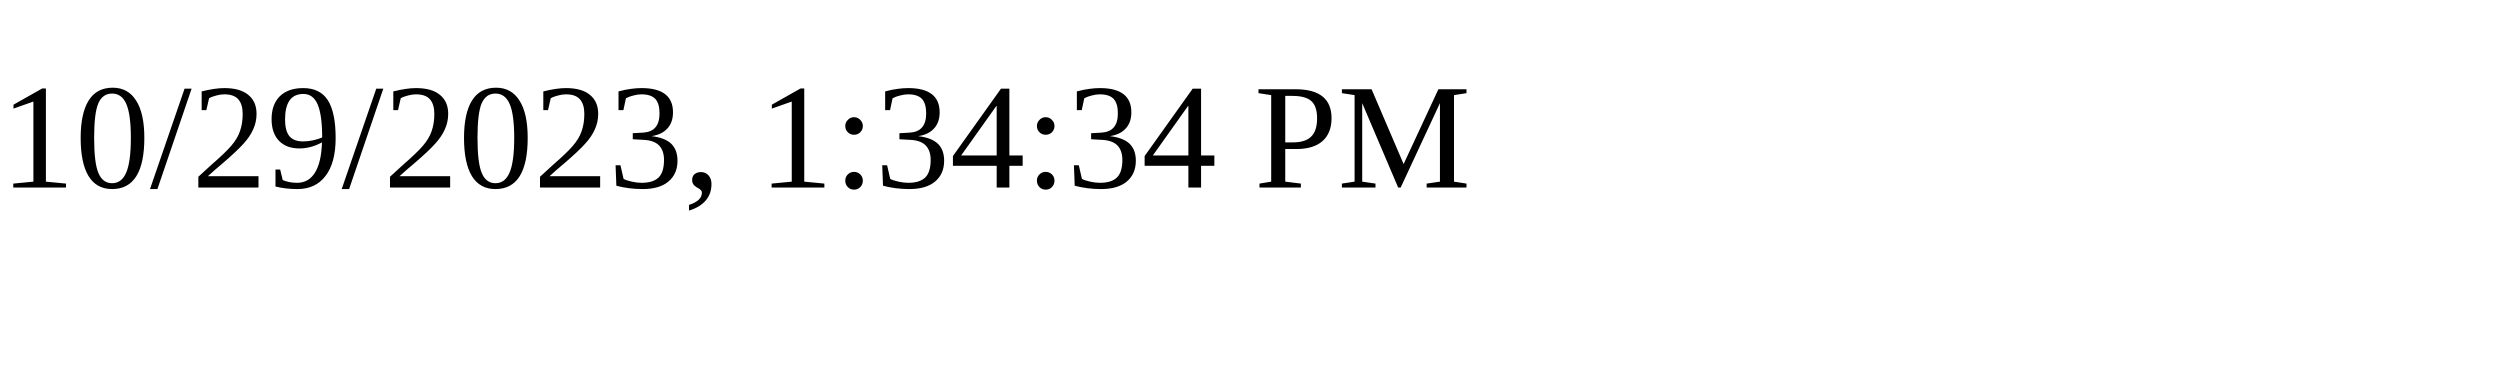
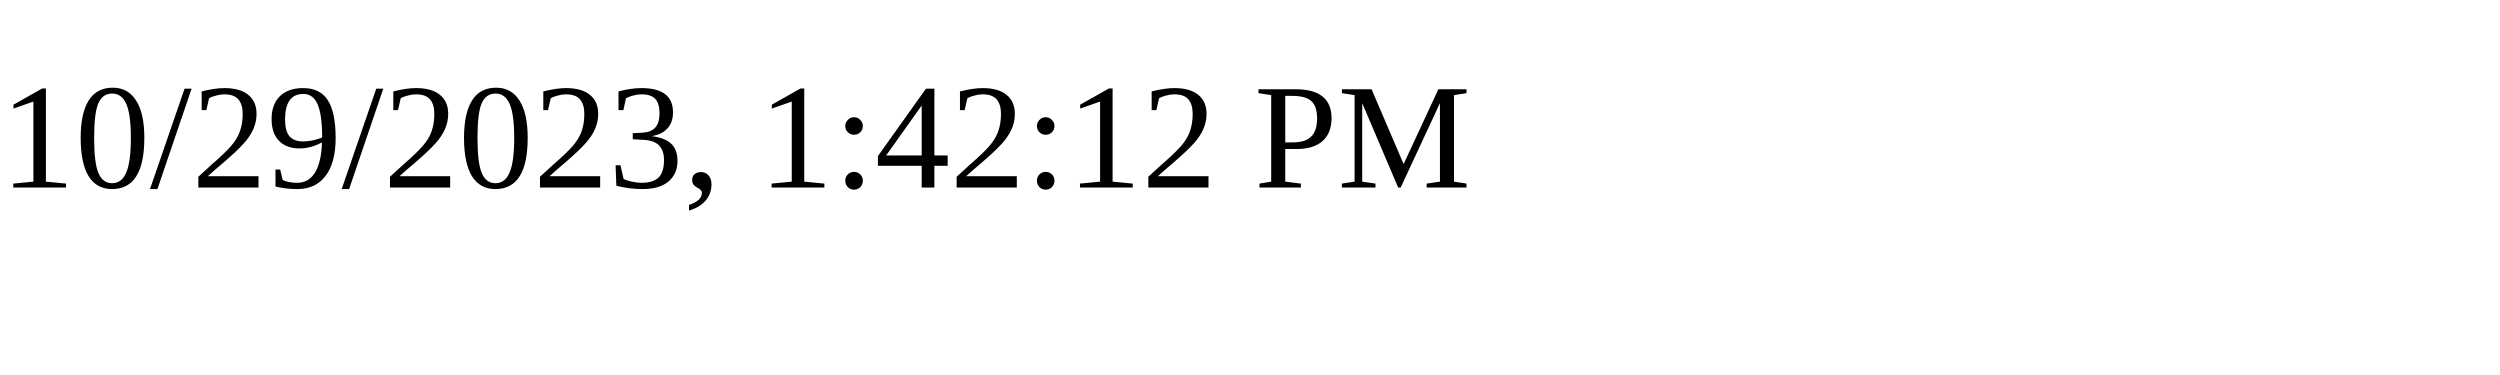
<svg xmlns="http://www.w3.org/2000/svg" height="30" width="200">
-   <text x="0" y="15">10/29/2023, 1:34:34 PM</text>
+   <text x="0" y="15">10/29/2023, 1:42:12 PM</text>
</svg>
